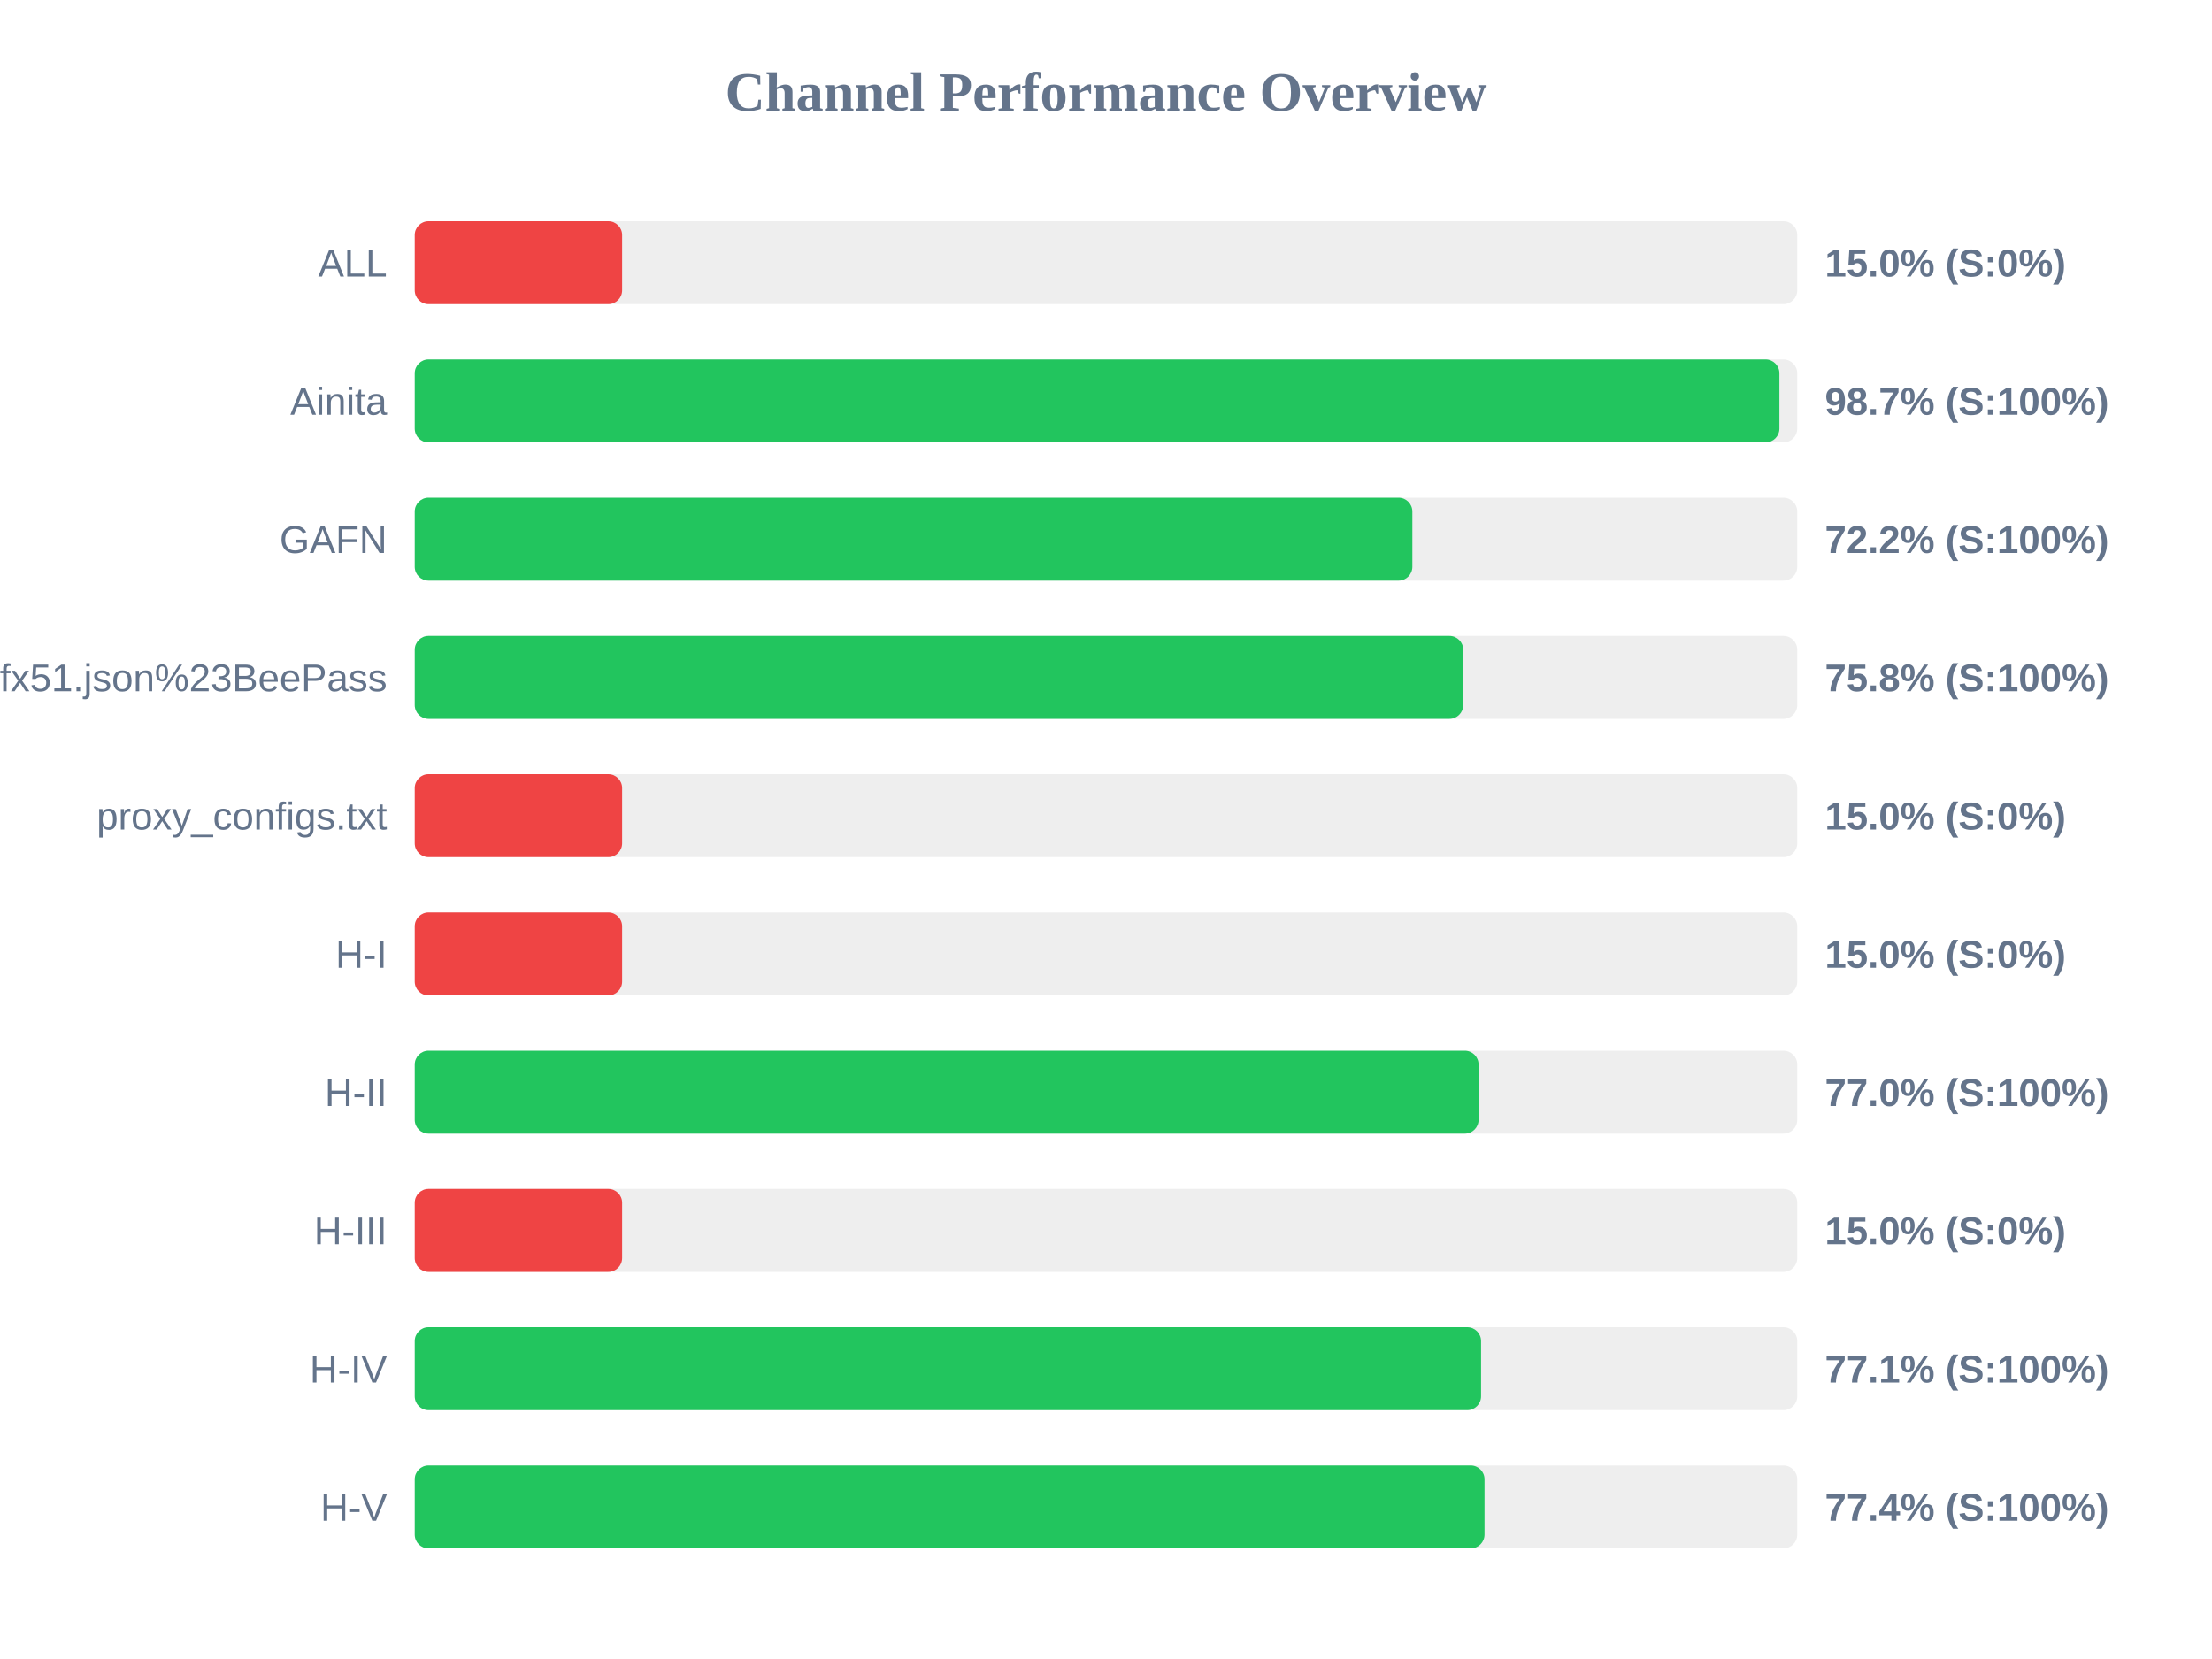
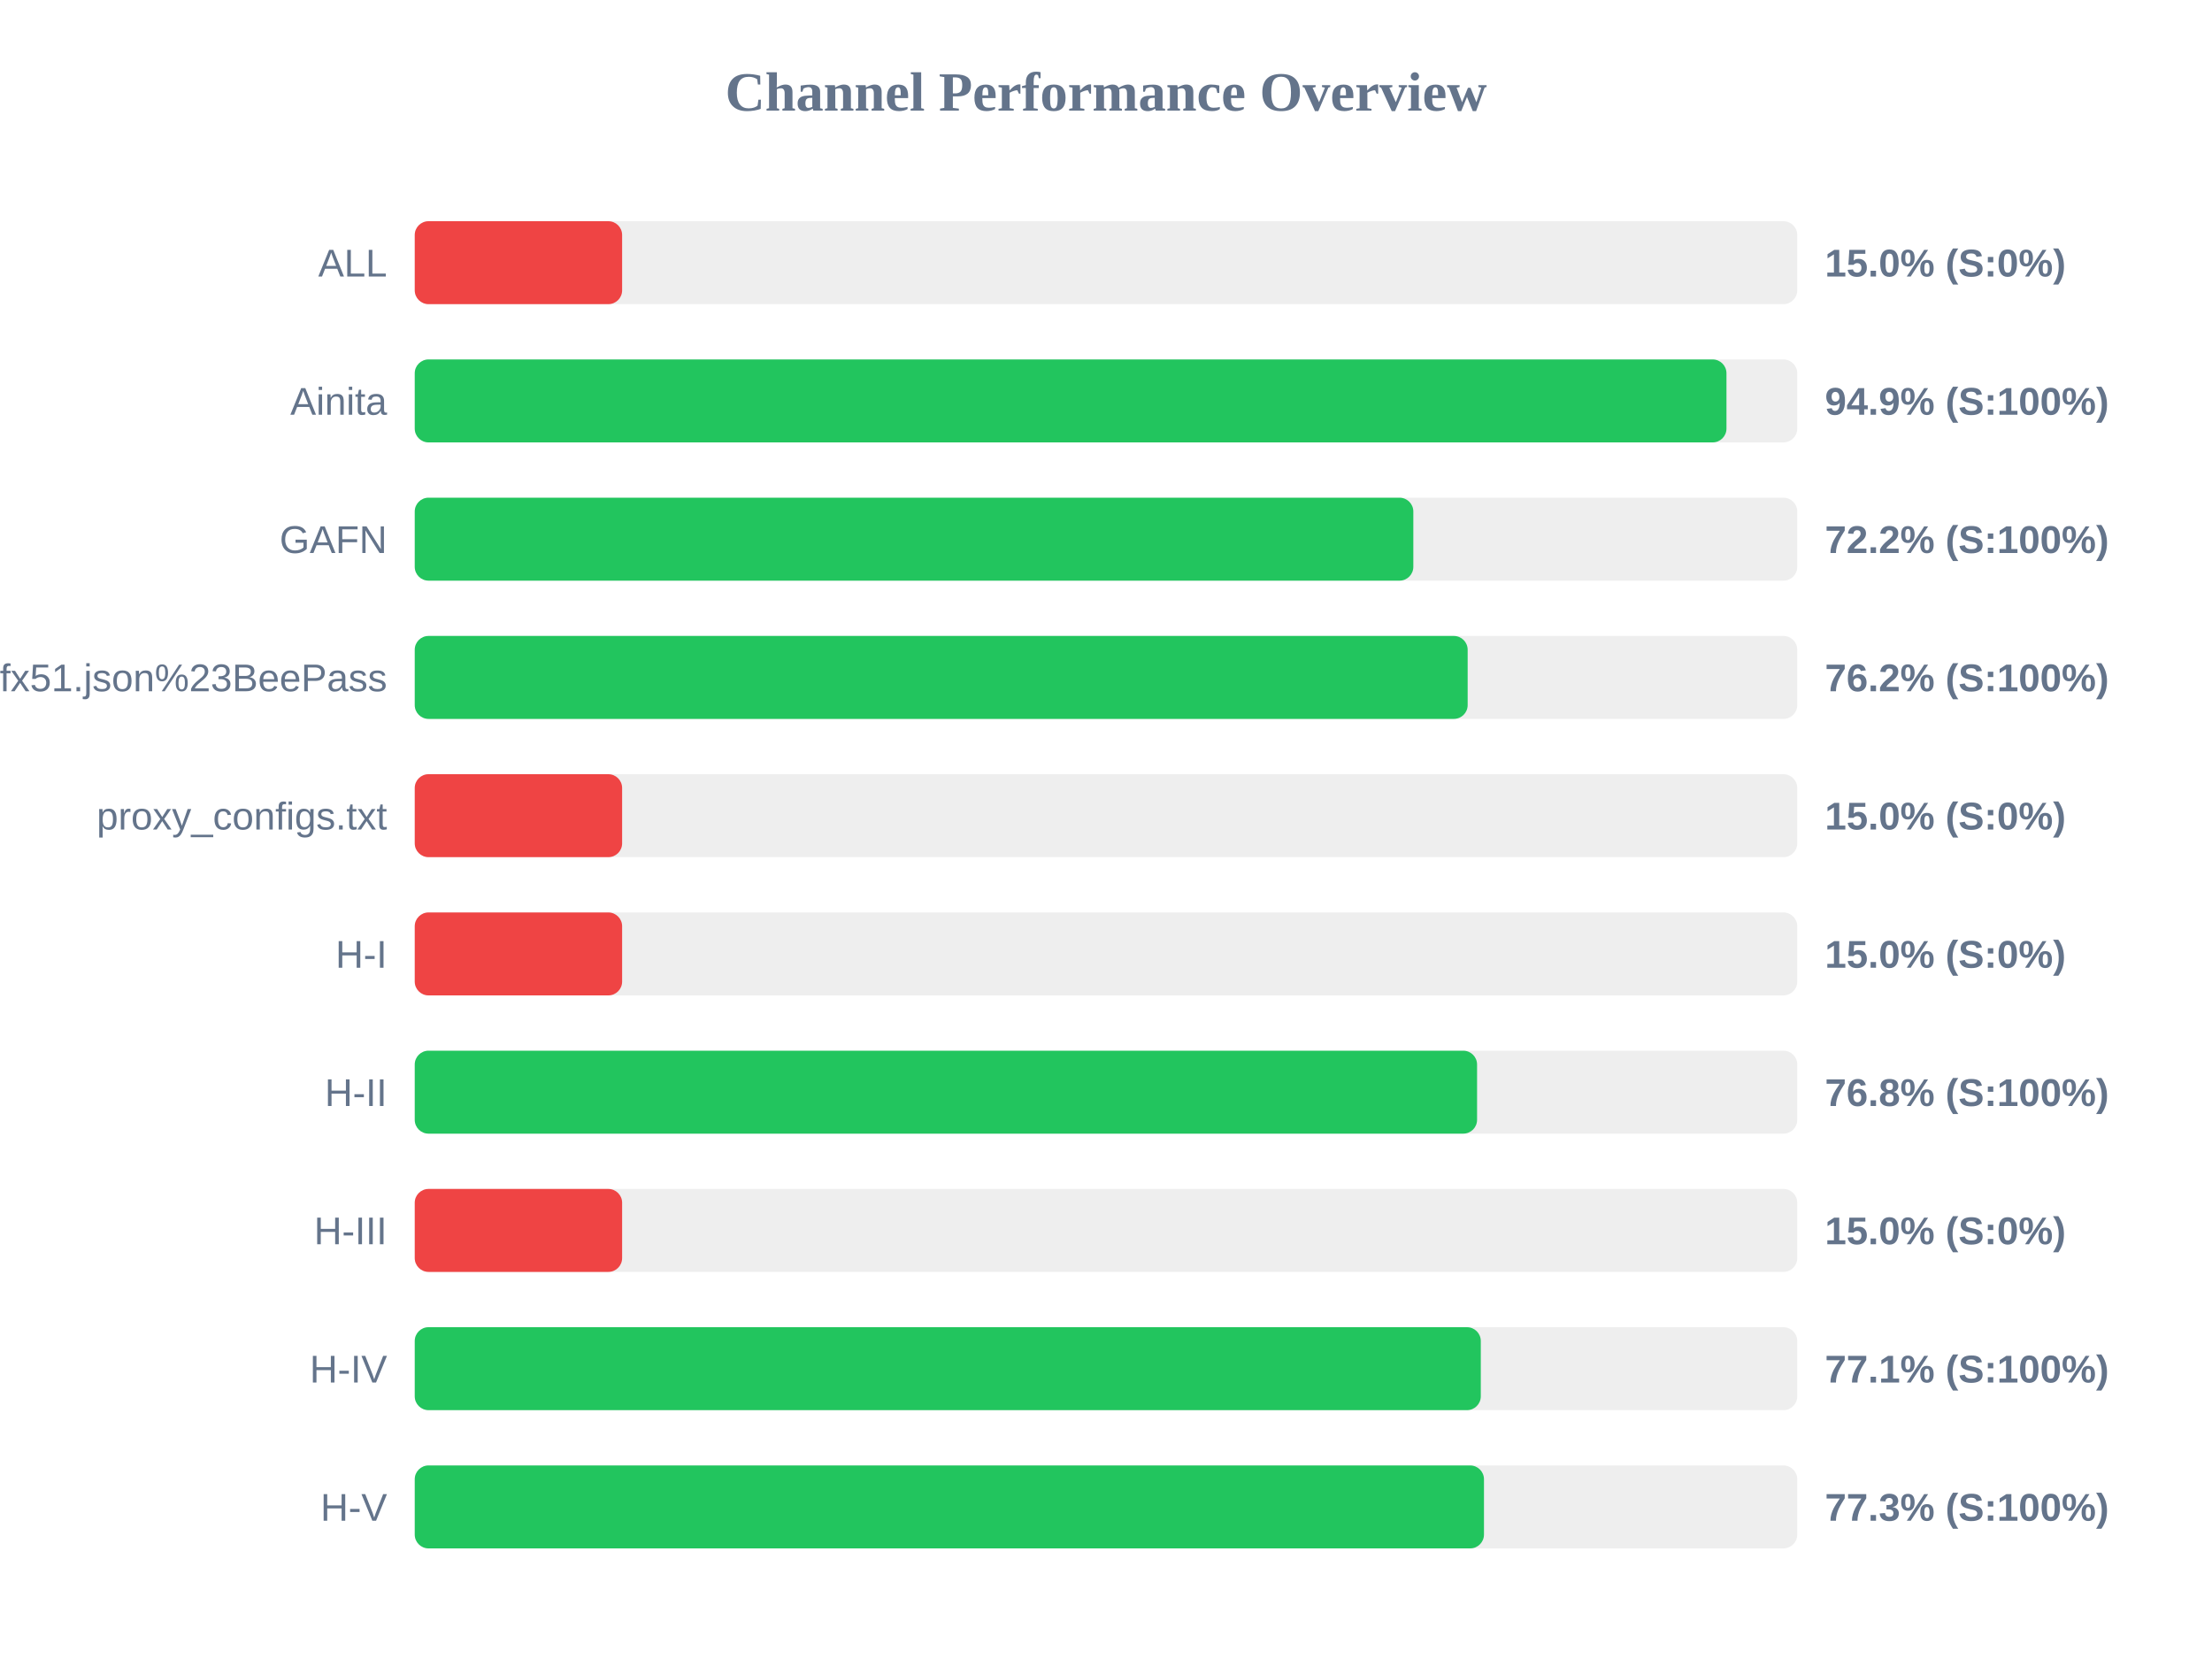
<svg xmlns="http://www.w3.org/2000/svg" width="800" height="600" version="1.1">
  <style>
        .row { font: 14px Arial; fill: #64748b; }
        .score { font: bold 14px Arial; fill: #64748b; }
    </style>
  <text x="400" y="40" text-anchor="middle" font-size="20px" font-weight="bold" fill="#64748b">Channel Performance Overview</text>
  <rect x="150" y="80" width="500" height="30" fill="#eee" rx="5" />
  <rect x="150" y="80" width="75.0" height="30" fill="#ef4444" rx="5" />
  <text x="140" y="100" text-anchor="end" class="row">ALL</text>
  <text x="660" y="100" text-anchor="start" class="score">15.0% (S:0%)</text>
  <rect x="150" y="130" width="500" height="30" fill="#eee" rx="5" />
-   <rect x="150" y="130" width="493.55" height="30" fill="#22c55e" rx="5" />
+   <rect x="150" y="130" width="474.4" height="30" fill="#22c55e" rx="5" />
  <text x="140" y="150" text-anchor="end" class="row">Ainita</text>
-   <text x="660" y="150" text-anchor="start" class="score">98.7% (S:100%)</text>
+   <text x="660" y="150" text-anchor="start" class="score">94.9% (S:100%)</text>
  <rect x="150" y="180" width="500" height="30" fill="#eee" rx="5" />
-   <rect x="150" y="180" width="360.8" height="30" fill="#22c55e" rx="5" />
+   <rect x="150" y="180" width="361.15" height="30" fill="#22c55e" rx="5" />
  <text x="140" y="200" text-anchor="end" class="row">GAFN</text>
  <text x="660" y="200" text-anchor="start" class="score">72.2% (S:100%)</text>
  <rect x="150" y="230" width="500" height="30" fill="#eee" rx="5" />
-   <rect x="150" y="230" width="379.2" height="30" fill="#22c55e" rx="5" />
+   <rect x="150" y="230" width="380.8" height="30" fill="#22c55e" rx="5" />
  <text x="140" y="250" text-anchor="end" class="row">sub?s=ssconf%3A%2F%2Fs3.amazonaws.com%2Fbeedynconprd%2Fzf38bv6oxi1nv3wfkpmxyfl8yj5fargza3foantoalu16vznl0ckxx7bgf1ufx51.json%23BeePass</text>
-   <text x="660" y="250" text-anchor="start" class="score">75.8% (S:100%)</text>
+   <text x="660" y="250" text-anchor="start" class="score">76.2% (S:100%)</text>
  <rect x="150" y="280" width="500" height="30" fill="#eee" rx="5" />
  <rect x="150" y="280" width="75.0" height="30" fill="#ef4444" rx="5" />
  <text x="140" y="300" text-anchor="end" class="row">proxy_configs.txt</text>
  <text x="660" y="300" text-anchor="start" class="score">15.0% (S:0%)</text>
  <rect x="150" y="330" width="500" height="30" fill="#eee" rx="5" />
  <rect x="150" y="330" width="75.0" height="30" fill="#ef4444" rx="5" />
  <text x="140" y="350" text-anchor="end" class="row">H-I</text>
  <text x="660" y="350" text-anchor="start" class="score">15.0% (S:0%)</text>
  <rect x="150" y="380" width="500" height="30" fill="#eee" rx="5" />
-   <rect x="150" y="380" width="384.75" height="30" fill="#22c55e" rx="5" />
+   <rect x="150" y="380" width="384.2" height="30" fill="#22c55e" rx="5" />
  <text x="140" y="400" text-anchor="end" class="row">H-II</text>
-   <text x="660" y="400" text-anchor="start" class="score">77.0% (S:100%)</text>
+   <text x="660" y="400" text-anchor="start" class="score">76.8% (S:100%)</text>
  <rect x="150" y="430" width="500" height="30" fill="#eee" rx="5" />
  <rect x="150" y="430" width="75.0" height="30" fill="#ef4444" rx="5" />
  <text x="140" y="450" text-anchor="end" class="row">H-III</text>
  <text x="660" y="450" text-anchor="start" class="score">15.0% (S:0%)</text>
  <rect x="150" y="480" width="500" height="30" fill="#eee" rx="5" />
-   <rect x="150" y="480" width="385.65" height="30" fill="#22c55e" rx="5" />
+   <rect x="150" y="480" width="385.55" height="30" fill="#22c55e" rx="5" />
  <text x="140" y="500" text-anchor="end" class="row">H-IV</text>
  <text x="660" y="500" text-anchor="start" class="score">77.1% (S:100%)</text>
  <rect x="150" y="530" width="500" height="30" fill="#eee" rx="5" />
-   <rect x="150" y="530" width="386.9" height="30" fill="#22c55e" rx="5" />
+   <rect x="150" y="530" width="386.7" height="30" fill="#22c55e" rx="5" />
  <text x="140" y="550" text-anchor="end" class="row">H-V</text>
-   <text x="660" y="550" text-anchor="start" class="score">77.4% (S:100%)</text>
+   <text x="660" y="550" text-anchor="start" class="score">77.3% (S:100%)</text>
</svg>
